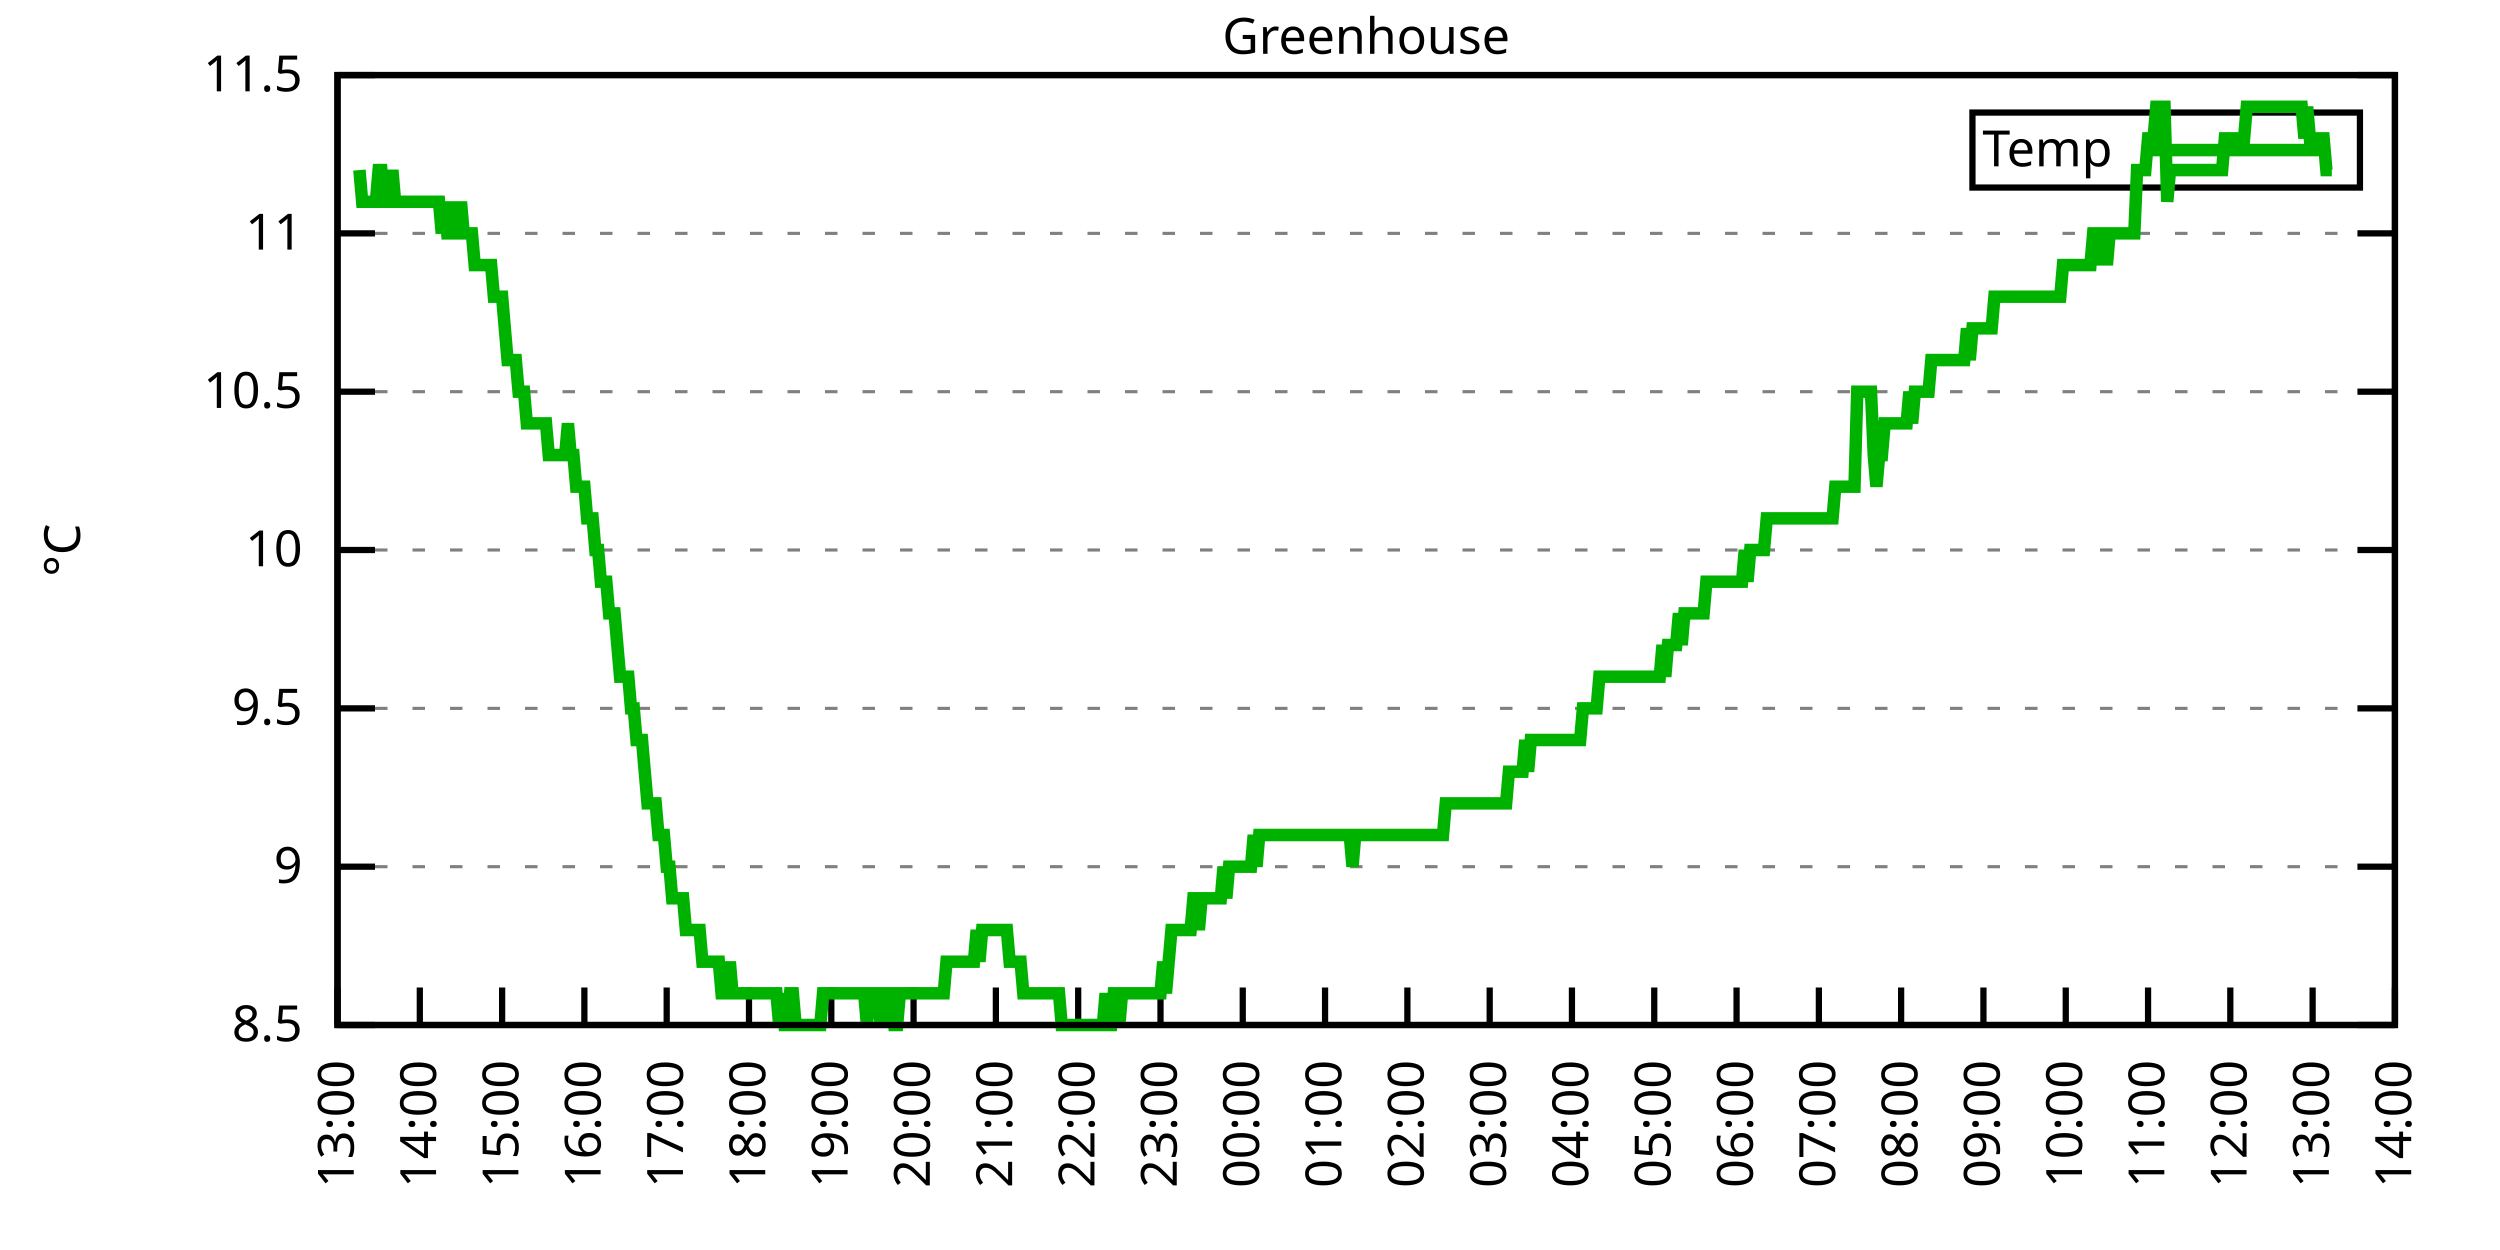
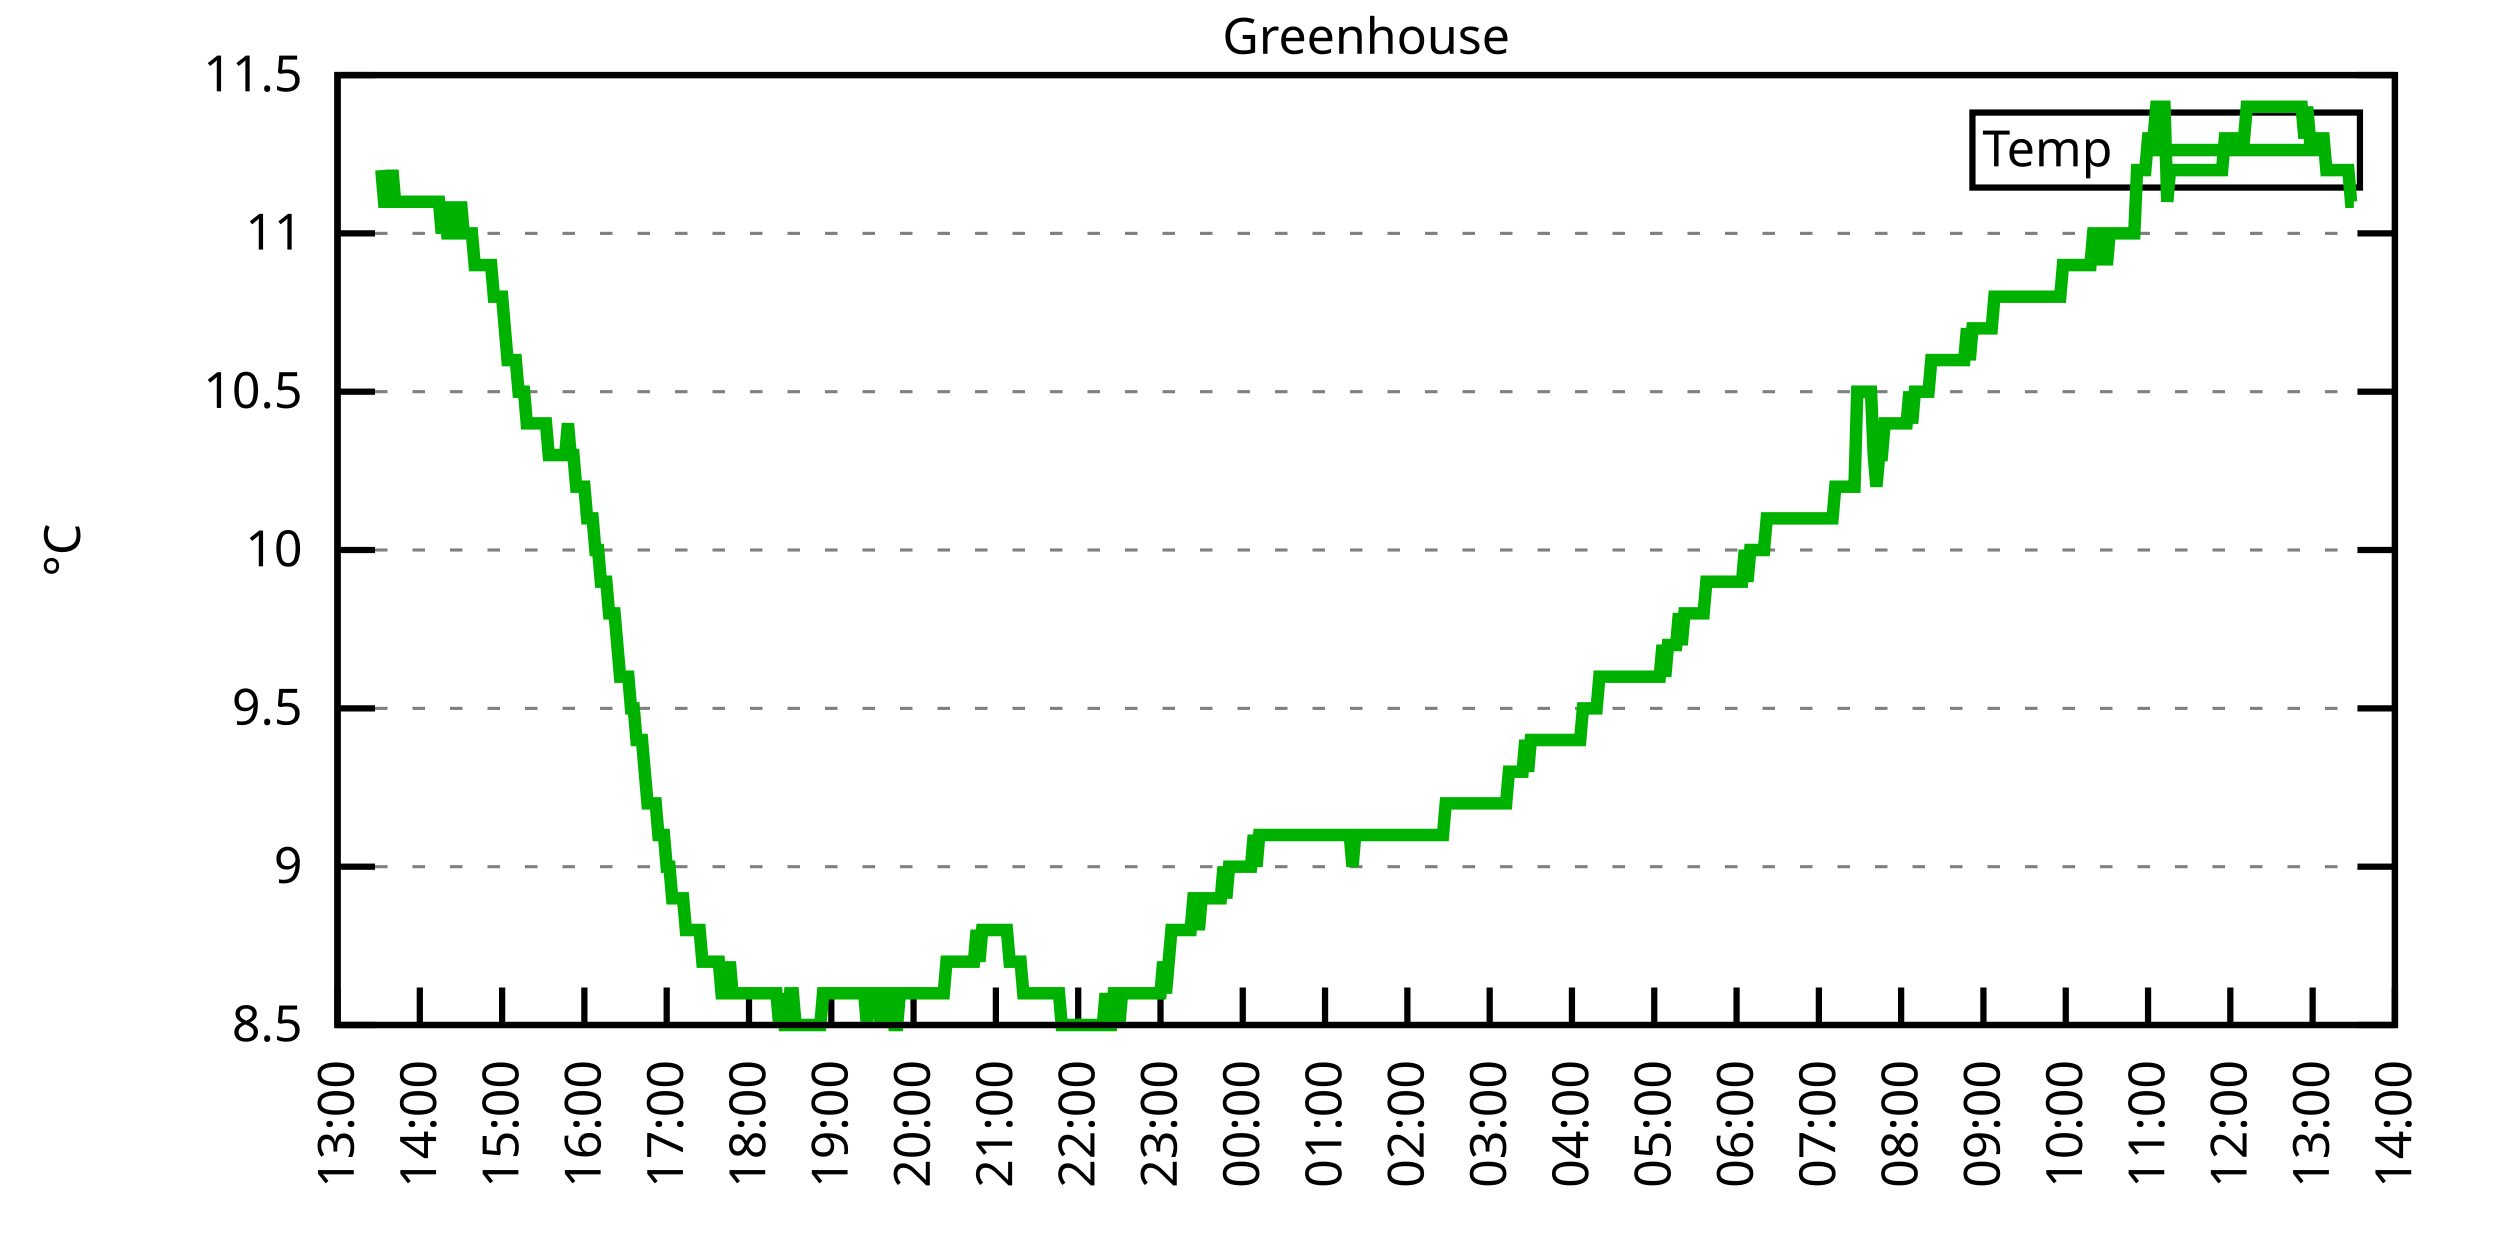
<svg xmlns="http://www.w3.org/2000/svg" xmlns:xlink="http://www.w3.org/1999/xlink" width="400" height="200" viewBox="0 0 400 200">
  <g id="gnuplot_canvas">
    <rect x="0" y="0" width="400" height="200" fill="none" />
    <defs>
      <circle id="gpDot" r="0.5" stroke-width="0.5" stroke="currentColor" />
      <path id="gpPt0" stroke-width="0.333" stroke="currentColor" d="M-1,0 h2 M0,-1 v2" />
      <path id="gpPt1" stroke-width="0.333" stroke="currentColor" d="M-1,-1 L1,1 M1,-1 L-1,1" />
      <path id="gpPt2" stroke-width="0.333" stroke="currentColor" d="M-1,0 L1,0 M0,-1 L0,1 M-1,-1 L1,1 M-1,1 L1,-1" />
      <rect id="gpPt3" stroke-width="0.333" stroke="currentColor" x="-1" y="-1" width="2" height="2" />
      <rect id="gpPt4" stroke-width="0.333" stroke="currentColor" fill="currentColor" x="-1" y="-1" width="2" height="2" />
      <circle id="gpPt5" stroke-width="0.333" stroke="currentColor" cx="0" cy="0" r="1" />
      <use xlink:href="#gpPt5" id="gpPt6" fill="currentColor" stroke="none" />
      <path id="gpPt7" stroke-width="0.333" stroke="currentColor" d="M0,-1.33 L-1.33,0.67 L1.33,0.67 z" />
      <use xlink:href="#gpPt7" id="gpPt8" fill="currentColor" stroke="none" />
      <use xlink:href="#gpPt7" id="gpPt9" stroke="currentColor" transform="rotate(180)" />
      <use xlink:href="#gpPt9" id="gpPt10" fill="currentColor" stroke="none" />
      <use xlink:href="#gpPt3" id="gpPt11" stroke="currentColor" transform="rotate(45)" />
      <use xlink:href="#gpPt11" id="gpPt12" fill="currentColor" stroke="none" />
      <path id="gpPt13" stroke-width="0.333" stroke="currentColor" d="M0,1.330 L1.265,0.411 L0.782,-1.067 L-0.782,-1.076 L-1.265,0.411 z" />
      <use xlink:href="#gpPt13" id="gpPt14" fill="currentColor" stroke="none" />
      <filter id="textbox" filterUnits="objectBoundingBox" x="0" y="0" height="1" width="1">
        <feFlood flood-color="white" flood-opacity="1" result="bgnd" />
        <feComposite in="SourceGraphic" in2="bgnd" operator="atop" />
      </filter>
      <filter id="greybox" filterUnits="objectBoundingBox" x="0" y="0" height="1" width="1">
        <feFlood flood-color="lightgrey" flood-opacity="1" result="grey" />
        <feComposite in="SourceGraphic" in2="grey" operator="atop" />
      </filter>
    </defs>
    <g fill="none" color="white" stroke="currentColor" stroke-width="1.00" stroke-linecap="butt" stroke-linejoin="miter">
</g>
    <g fill="none" color="black" stroke="currentColor" stroke-width="1.00" stroke-linecap="butt" stroke-linejoin="miter">
      <g stroke="none" shape-rendering="crispEdges">
        <polygon fill="rgb(255, 255, 255)" points="54.00,164.00 383.18,164.00 383.18,12.02 54.00,12.02 " />
      </g>
    </g>
    <g fill="none" color="black" stroke="currentColor" stroke-width="1.00" stroke-linecap="butt" stroke-linejoin="miter">
</g>
    <g fill="none" color="black" stroke="black" stroke-width="0.50" stroke-linecap="butt" stroke-linejoin="miter">
</g>
    <g fill="none" color="gray" stroke="currentColor" stroke-width="0.50" stroke-linecap="butt" stroke-linejoin="miter">
      <path stroke="gray" stroke-dasharray="2,4" class="gridline" d="M54.00,164.00 L383.19,164.00  " />
    </g>
    <g fill="none" color="gray" stroke="gray" stroke-width="1.00" stroke-linecap="butt" stroke-linejoin="miter">
</g>
    <g fill="none" color="black" stroke="currentColor" stroke-width="1.00" stroke-linecap="butt" stroke-linejoin="miter">
      <path stroke="black" d="M54.00,164.00 L60.00,164.00 M383.19,164.00 L377.19,164.00  " />
      <g transform="translate(48.40,166.60)" stroke="none" fill="black" font-family="Sans" font-size="8.00" text-anchor="end">
        <text>
          <tspan font-family="Sans"> 8.5</tspan>
        </text>
      </g>
    </g>
    <g fill="none" color="black" stroke="currentColor" stroke-width="1.00" stroke-linecap="butt" stroke-linejoin="miter">
</g>
    <g fill="none" color="black" stroke="black" stroke-width="0.50" stroke-linecap="butt" stroke-linejoin="miter">
</g>
    <g fill="none" color="gray" stroke="currentColor" stroke-width="0.50" stroke-linecap="butt" stroke-linejoin="miter">
      <path stroke="gray" stroke-dasharray="2,4" class="gridline" d="M54.00,138.67 L383.19,138.67  " />
    </g>
    <g fill="none" color="gray" stroke="gray" stroke-width="1.00" stroke-linecap="butt" stroke-linejoin="miter">
</g>
    <g fill="none" color="black" stroke="currentColor" stroke-width="1.00" stroke-linecap="butt" stroke-linejoin="miter">
      <path stroke="black" d="M54.00,138.67 L60.00,138.67 M383.19,138.67 L377.19,138.67  " />
      <g transform="translate(48.40,141.27)" stroke="none" fill="black" font-family="Sans" font-size="8.00" text-anchor="end">
        <text>
          <tspan font-family="Sans"> 9</tspan>
        </text>
      </g>
    </g>
    <g fill="none" color="black" stroke="currentColor" stroke-width="1.00" stroke-linecap="butt" stroke-linejoin="miter">
</g>
    <g fill="none" color="black" stroke="black" stroke-width="0.50" stroke-linecap="butt" stroke-linejoin="miter">
</g>
    <g fill="none" color="gray" stroke="currentColor" stroke-width="0.50" stroke-linecap="butt" stroke-linejoin="miter">
      <path stroke="gray" stroke-dasharray="2,4" class="gridline" d="M54.00,113.34 L383.19,113.34  " />
    </g>
    <g fill="none" color="gray" stroke="gray" stroke-width="1.00" stroke-linecap="butt" stroke-linejoin="miter">
</g>
    <g fill="none" color="black" stroke="currentColor" stroke-width="1.00" stroke-linecap="butt" stroke-linejoin="miter">
      <path stroke="black" d="M54.00,113.34 L60.00,113.34 M383.19,113.34 L377.19,113.34  " />
      <g transform="translate(48.40,115.94)" stroke="none" fill="black" font-family="Sans" font-size="8.00" text-anchor="end">
        <text>
          <tspan font-family="Sans"> 9.5</tspan>
        </text>
      </g>
    </g>
    <g fill="none" color="black" stroke="currentColor" stroke-width="1.00" stroke-linecap="butt" stroke-linejoin="miter">
</g>
    <g fill="none" color="black" stroke="black" stroke-width="0.50" stroke-linecap="butt" stroke-linejoin="miter">
</g>
    <g fill="none" color="gray" stroke="currentColor" stroke-width="0.50" stroke-linecap="butt" stroke-linejoin="miter">
      <path stroke="gray" stroke-dasharray="2,4" class="gridline" d="M54.00,88.00 L383.19,88.00  " />
    </g>
    <g fill="none" color="gray" stroke="gray" stroke-width="1.00" stroke-linecap="butt" stroke-linejoin="miter">
</g>
    <g fill="none" color="black" stroke="currentColor" stroke-width="1.00" stroke-linecap="butt" stroke-linejoin="miter">
      <path stroke="black" d="M54.00,88.00 L60.00,88.00 M383.19,88.00 L377.19,88.00  " />
      <g transform="translate(48.40,90.60)" stroke="none" fill="black" font-family="Sans" font-size="8.00" text-anchor="end">
        <text>
          <tspan font-family="Sans"> 10</tspan>
        </text>
      </g>
    </g>
    <g fill="none" color="black" stroke="currentColor" stroke-width="1.00" stroke-linecap="butt" stroke-linejoin="miter">
</g>
    <g fill="none" color="black" stroke="black" stroke-width="0.50" stroke-linecap="butt" stroke-linejoin="miter">
</g>
    <g fill="none" color="gray" stroke="currentColor" stroke-width="0.50" stroke-linecap="butt" stroke-linejoin="miter">
      <path stroke="gray" stroke-dasharray="2,4" class="gridline" d="M54.00,62.67 L383.19,62.67  " />
    </g>
    <g fill="none" color="gray" stroke="gray" stroke-width="1.00" stroke-linecap="butt" stroke-linejoin="miter">
</g>
    <g fill="none" color="black" stroke="currentColor" stroke-width="1.00" stroke-linecap="butt" stroke-linejoin="miter">
      <path stroke="black" d="M54.00,62.67 L60.00,62.67 M383.19,62.67 L377.19,62.67  " />
      <g transform="translate(48.40,65.27)" stroke="none" fill="black" font-family="Sans" font-size="8.00" text-anchor="end">
        <text>
          <tspan font-family="Sans"> 10.5</tspan>
        </text>
      </g>
    </g>
    <g fill="none" color="black" stroke="currentColor" stroke-width="1.00" stroke-linecap="butt" stroke-linejoin="miter">
</g>
    <g fill="none" color="black" stroke="black" stroke-width="0.50" stroke-linecap="butt" stroke-linejoin="miter">
</g>
    <g fill="none" color="gray" stroke="currentColor" stroke-width="0.50" stroke-linecap="butt" stroke-linejoin="miter">
      <path stroke="gray" stroke-dasharray="2,4" class="gridline" d="M54.00,37.34 L383.19,37.34  " />
    </g>
    <g fill="none" color="gray" stroke="gray" stroke-width="1.00" stroke-linecap="butt" stroke-linejoin="miter">
</g>
    <g fill="none" color="black" stroke="currentColor" stroke-width="1.00" stroke-linecap="butt" stroke-linejoin="miter">
      <path stroke="black" d="M54.00,37.34 L60.00,37.34 M383.19,37.34 L377.19,37.34  " />
      <g transform="translate(48.40,39.94)" stroke="none" fill="black" font-family="Sans" font-size="8.00" text-anchor="end">
        <text>
          <tspan font-family="Sans"> 11</tspan>
        </text>
      </g>
    </g>
    <g fill="none" color="black" stroke="currentColor" stroke-width="1.00" stroke-linecap="butt" stroke-linejoin="miter">
</g>
    <g fill="none" color="black" stroke="black" stroke-width="0.50" stroke-linecap="butt" stroke-linejoin="miter">
</g>
    <g fill="none" color="gray" stroke="currentColor" stroke-width="0.50" stroke-linecap="butt" stroke-linejoin="miter">
      <path stroke="gray" stroke-dasharray="2,4" class="gridline" d="M54.00,12.01 L383.19,12.01  " />
    </g>
    <g fill="none" color="gray" stroke="gray" stroke-width="1.00" stroke-linecap="butt" stroke-linejoin="miter">
</g>
    <g fill="none" color="black" stroke="currentColor" stroke-width="1.00" stroke-linecap="butt" stroke-linejoin="miter">
      <path stroke="black" d="M54.00,12.01 L60.00,12.01 M383.19,12.01 L377.19,12.01  " />
      <g transform="translate(48.40,14.61)" stroke="none" fill="black" font-family="Sans" font-size="8.00" text-anchor="end">
        <text>
          <tspan font-family="Sans"> 11.5</tspan>
        </text>
      </g>
    </g>
    <g fill="none" color="black" stroke="currentColor" stroke-width="1.00" stroke-linecap="butt" stroke-linejoin="miter">
      <path stroke="black" d="M54.00,164.00 L54.00,158.00  " />
      <g transform="translate(56.60,169.60) rotate(270.00)" stroke="none" fill="black" font-family="Sans" font-size="8.00" text-anchor="end">
        <text>
          <tspan font-family="Sans">13:00</tspan>
        </text>
      </g>
    </g>
    <g fill="none" color="black" stroke="currentColor" stroke-width="1.00" stroke-linecap="butt" stroke-linejoin="miter">
      <path stroke="black" d="M67.17,164.00 L67.17,158.00  " />
      <g transform="translate(69.77,169.60) rotate(270.00)" stroke="none" fill="black" font-family="Sans" font-size="8.00" text-anchor="end">
        <text>
          <tspan font-family="Sans">14:00</tspan>
        </text>
      </g>
    </g>
    <g fill="none" color="black" stroke="currentColor" stroke-width="1.00" stroke-linecap="butt" stroke-linejoin="miter">
      <path stroke="black" d="M80.34,164.00 L80.34,158.00  " />
      <g transform="translate(82.94,169.60) rotate(270.00)" stroke="none" fill="black" font-family="Sans" font-size="8.00" text-anchor="end">
        <text>
          <tspan font-family="Sans">15:00</tspan>
        </text>
      </g>
    </g>
    <g fill="none" color="black" stroke="currentColor" stroke-width="1.00" stroke-linecap="butt" stroke-linejoin="miter">
      <path stroke="black" d="M93.50,164.00 L93.50,158.00  " />
      <g transform="translate(96.10,169.60) rotate(270.00)" stroke="none" fill="black" font-family="Sans" font-size="8.00" text-anchor="end">
        <text>
          <tspan font-family="Sans">16:00</tspan>
        </text>
      </g>
    </g>
    <g fill="none" color="black" stroke="currentColor" stroke-width="1.00" stroke-linecap="butt" stroke-linejoin="miter">
      <path stroke="black" d="M106.67,164.00 L106.67,158.00  " />
      <g transform="translate(109.27,169.60) rotate(270.00)" stroke="none" fill="black" font-family="Sans" font-size="8.00" text-anchor="end">
        <text>
          <tspan font-family="Sans">17:00</tspan>
        </text>
      </g>
    </g>
    <g fill="none" color="black" stroke="currentColor" stroke-width="1.00" stroke-linecap="butt" stroke-linejoin="miter">
      <path stroke="black" d="M119.84,164.00 L119.84,158.00  " />
      <g transform="translate(122.44,169.60) rotate(270.00)" stroke="none" fill="black" font-family="Sans" font-size="8.00" text-anchor="end">
        <text>
          <tspan font-family="Sans">18:00</tspan>
        </text>
      </g>
    </g>
    <g fill="none" color="black" stroke="currentColor" stroke-width="1.00" stroke-linecap="butt" stroke-linejoin="miter">
      <path stroke="black" d="M133.01,164.00 L133.01,158.00  " />
      <g transform="translate(135.61,169.60) rotate(270.00)" stroke="none" fill="black" font-family="Sans" font-size="8.00" text-anchor="end">
        <text>
          <tspan font-family="Sans">19:00</tspan>
        </text>
      </g>
    </g>
    <g fill="none" color="black" stroke="currentColor" stroke-width="1.00" stroke-linecap="butt" stroke-linejoin="miter">
      <path stroke="black" d="M146.17,164.00 L146.17,158.00  " />
      <g transform="translate(148.77,169.60) rotate(270.00)" stroke="none" fill="black" font-family="Sans" font-size="8.00" text-anchor="end">
        <text>
          <tspan font-family="Sans">20:00</tspan>
        </text>
      </g>
    </g>
    <g fill="none" color="black" stroke="currentColor" stroke-width="1.00" stroke-linecap="butt" stroke-linejoin="miter">
      <path stroke="black" d="M159.34,164.00 L159.34,158.00  " />
      <g transform="translate(161.94,169.60) rotate(270.00)" stroke="none" fill="black" font-family="Sans" font-size="8.00" text-anchor="end">
        <text>
          <tspan font-family="Sans">21:00</tspan>
        </text>
      </g>
    </g>
    <g fill="none" color="black" stroke="currentColor" stroke-width="1.00" stroke-linecap="butt" stroke-linejoin="miter">
      <path stroke="black" d="M172.51,164.00 L172.51,158.00  " />
      <g transform="translate(175.11,169.60) rotate(270.00)" stroke="none" fill="black" font-family="Sans" font-size="8.00" text-anchor="end">
        <text>
          <tspan font-family="Sans">22:00</tspan>
        </text>
      </g>
    </g>
    <g fill="none" color="black" stroke="currentColor" stroke-width="1.00" stroke-linecap="butt" stroke-linejoin="miter">
      <path stroke="black" d="M185.68,164.00 L185.68,158.00  " />
      <g transform="translate(188.28,169.60) rotate(270.00)" stroke="none" fill="black" font-family="Sans" font-size="8.00" text-anchor="end">
        <text>
          <tspan font-family="Sans">23:00</tspan>
        </text>
      </g>
    </g>
    <g fill="none" color="black" stroke="currentColor" stroke-width="1.00" stroke-linecap="butt" stroke-linejoin="miter">
      <path stroke="black" d="M198.84,164.00 L198.84,158.00  " />
      <g transform="translate(201.44,169.60) rotate(270.00)" stroke="none" fill="black" font-family="Sans" font-size="8.00" text-anchor="end">
        <text>
          <tspan font-family="Sans">00:00</tspan>
        </text>
      </g>
    </g>
    <g fill="none" color="black" stroke="currentColor" stroke-width="1.00" stroke-linecap="butt" stroke-linejoin="miter">
      <path stroke="black" d="M212.01,164.00 L212.01,158.00  " />
      <g transform="translate(214.61,169.60) rotate(270.00)" stroke="none" fill="black" font-family="Sans" font-size="8.00" text-anchor="end">
        <text>
          <tspan font-family="Sans">01:00</tspan>
        </text>
      </g>
    </g>
    <g fill="none" color="black" stroke="currentColor" stroke-width="1.00" stroke-linecap="butt" stroke-linejoin="miter">
      <path stroke="black" d="M225.18,164.00 L225.18,158.00  " />
      <g transform="translate(227.78,169.60) rotate(270.00)" stroke="none" fill="black" font-family="Sans" font-size="8.00" text-anchor="end">
        <text>
          <tspan font-family="Sans">02:00</tspan>
        </text>
      </g>
    </g>
    <g fill="none" color="black" stroke="currentColor" stroke-width="1.00" stroke-linecap="butt" stroke-linejoin="miter">
      <path stroke="black" d="M238.35,164.00 L238.35,158.00  " />
      <g transform="translate(240.95,169.60) rotate(270.00)" stroke="none" fill="black" font-family="Sans" font-size="8.00" text-anchor="end">
        <text>
          <tspan font-family="Sans">03:00</tspan>
        </text>
      </g>
    </g>
    <g fill="none" color="black" stroke="currentColor" stroke-width="1.00" stroke-linecap="butt" stroke-linejoin="miter">
      <path stroke="black" d="M251.51,164.00 L251.51,158.00  " />
      <g transform="translate(254.11,169.60) rotate(270.00)" stroke="none" fill="black" font-family="Sans" font-size="8.00" text-anchor="end">
        <text>
          <tspan font-family="Sans">04:00</tspan>
        </text>
      </g>
    </g>
    <g fill="none" color="black" stroke="currentColor" stroke-width="1.00" stroke-linecap="butt" stroke-linejoin="miter">
      <path stroke="black" d="M264.68,164.00 L264.68,158.00  " />
      <g transform="translate(267.28,169.60) rotate(270.00)" stroke="none" fill="black" font-family="Sans" font-size="8.00" text-anchor="end">
        <text>
          <tspan font-family="Sans">05:00</tspan>
        </text>
      </g>
    </g>
    <g fill="none" color="black" stroke="currentColor" stroke-width="1.00" stroke-linecap="butt" stroke-linejoin="miter">
      <path stroke="black" d="M277.85,164.00 L277.85,158.00  " />
      <g transform="translate(280.45,169.60) rotate(270.00)" stroke="none" fill="black" font-family="Sans" font-size="8.00" text-anchor="end">
        <text>
          <tspan font-family="Sans">06:00</tspan>
        </text>
      </g>
    </g>
    <g fill="none" color="black" stroke="currentColor" stroke-width="1.00" stroke-linecap="butt" stroke-linejoin="miter">
      <path stroke="black" d="M291.02,164.00 L291.02,158.00  " />
      <g transform="translate(293.62,169.60) rotate(270.00)" stroke="none" fill="black" font-family="Sans" font-size="8.00" text-anchor="end">
        <text>
          <tspan font-family="Sans">07:00</tspan>
        </text>
      </g>
    </g>
    <g fill="none" color="black" stroke="currentColor" stroke-width="1.00" stroke-linecap="butt" stroke-linejoin="miter">
      <path stroke="black" d="M304.18,164.00 L304.18,158.00  " />
      <g transform="translate(306.78,169.60) rotate(270.00)" stroke="none" fill="black" font-family="Sans" font-size="8.00" text-anchor="end">
        <text>
          <tspan font-family="Sans">08:00</tspan>
        </text>
      </g>
    </g>
    <g fill="none" color="black" stroke="currentColor" stroke-width="1.00" stroke-linecap="butt" stroke-linejoin="miter">
      <path stroke="black" d="M317.35,164.00 L317.35,158.00  " />
      <g transform="translate(319.95,169.60) rotate(270.00)" stroke="none" fill="black" font-family="Sans" font-size="8.00" text-anchor="end">
        <text>
          <tspan font-family="Sans">09:00</tspan>
        </text>
      </g>
    </g>
    <g fill="none" color="black" stroke="currentColor" stroke-width="1.00" stroke-linecap="butt" stroke-linejoin="miter">
      <path stroke="black" d="M330.52,164.00 L330.52,158.00  " />
      <g transform="translate(333.12,169.60) rotate(270.00)" stroke="none" fill="black" font-family="Sans" font-size="8.00" text-anchor="end">
        <text>
          <tspan font-family="Sans">10:00</tspan>
        </text>
      </g>
    </g>
    <g fill="none" color="black" stroke="currentColor" stroke-width="1.00" stroke-linecap="butt" stroke-linejoin="miter">
      <path stroke="black" d="M343.69,164.00 L343.69,158.00  " />
      <g transform="translate(346.29,169.60) rotate(270.00)" stroke="none" fill="black" font-family="Sans" font-size="8.00" text-anchor="end">
        <text>
          <tspan font-family="Sans">11:00</tspan>
        </text>
      </g>
    </g>
    <g fill="none" color="black" stroke="currentColor" stroke-width="1.00" stroke-linecap="butt" stroke-linejoin="miter">
      <path stroke="black" d="M356.85,164.00 L356.85,158.00  " />
      <g transform="translate(359.45,169.60) rotate(270.00)" stroke="none" fill="black" font-family="Sans" font-size="8.00" text-anchor="end">
        <text>
          <tspan font-family="Sans">12:00</tspan>
        </text>
      </g>
    </g>
    <g fill="none" color="black" stroke="currentColor" stroke-width="1.00" stroke-linecap="butt" stroke-linejoin="miter">
      <path stroke="black" d="M370.02,164.00 L370.02,158.00  " />
      <g transform="translate(372.62,169.60) rotate(270.00)" stroke="none" fill="black" font-family="Sans" font-size="8.00" text-anchor="end">
        <text>
          <tspan font-family="Sans">13:00</tspan>
        </text>
      </g>
    </g>
    <g fill="none" color="black" stroke="currentColor" stroke-width="1.00" stroke-linecap="butt" stroke-linejoin="miter">
      <path stroke="black" d="M383.19,164.00 L383.19,158.00  " />
      <g transform="translate(385.79,169.60) rotate(270.00)" stroke="none" fill="black" font-family="Sans" font-size="8.00" text-anchor="end">
        <text>
          <tspan font-family="Sans">14:00</tspan>
        </text>
      </g>
    </g>
    <g fill="none" color="black" stroke="currentColor" stroke-width="1.00" stroke-linecap="butt" stroke-linejoin="miter">
</g>
    <g fill="none" color="black" stroke="currentColor" stroke-width="1.00" stroke-linecap="butt" stroke-linejoin="miter">
      <path stroke="black" d="M54.00,12.01 L54.00,164.00 L383.19,164.00 L383.19,12.01 L54.00,12.01 Z  " />
    </g>
    <g fill="none" color="black" stroke="currentColor" stroke-width="1.00" stroke-linecap="butt" stroke-linejoin="miter">
</g>
    <g fill="none" color="black" stroke="currentColor" stroke-width="1.00" stroke-linecap="butt" stroke-linejoin="miter">
      <path stroke="black" d="M315.59,30.01 L315.59,18.01 L377.59,18.01 L377.59,30.01 L315.59,30.01 Z  " />
    </g>
    <g id="Greenhouse_plot_1">
      <g fill="none" color="white" stroke="black" stroke-width="2.00" stroke-linecap="butt" stroke-linejoin="miter">
</g>
      <g fill="none" color="black" stroke="currentColor" stroke-width="2.00" stroke-linecap="butt" stroke-linejoin="miter">
        <g transform="translate(337.99,26.61)" stroke="none" fill="black" font-family="Sans" font-size="8.00" text-anchor="end">
          <text>
            <tspan font-family="Sans">Temp</tspan>
          </text>
        </g>
      </g>
      <g fill="none" color="black" stroke="currentColor" stroke-width="2.00" stroke-linecap="butt" stroke-linejoin="miter">
-         <path stroke="rgb(  0, 178,   0)" d="M343.59,24.01 L371.99,24.01 M57.51,27.21 L57.95,32.28 L58.39,32.28 L58.83,32.28 L59.27,32.28 L59.71,32.28   L60.14,32.28 L60.58,27.21 L61.02,27.21 L61.46,32.28 L61.90,32.28 L62.34,32.28 L62.78,27.21 L63.22,32.28   L63.66,32.28 L64.10,32.28 L64.53,32.28 L64.97,32.28 L65.41,32.28 L65.85,32.28 L66.29,32.28 L66.73,32.28   L67.17,32.28 L67.61,32.28 L68.05,32.28 L68.48,32.28 L68.92,32.28 L69.36,32.28 L69.80,32.28 L70.24,32.28   L70.68,37.34 L71.12,32.28 L71.56,37.34 L72.00,37.34 L72.43,37.34 L72.87,32.28 L73.31,37.34 L73.75,32.28   L74.19,37.34 L74.63,37.34 L75.07,37.34 L75.51,37.34 L75.95,42.41 L76.38,42.41 L76.82,42.41 L77.26,42.41   L77.70,42.41 L78.14,42.41 L78.58,42.41 L79.02,47.47 L79.46,47.47 L79.90,47.47 L80.34,47.47 L80.77,52.54   L81.21,57.61 L81.65,57.61 L82.09,57.61 L82.53,57.61 L82.97,62.67 L83.41,62.67 L83.85,62.67 L84.29,67.74   L84.72,67.74 L85.16,67.74 L85.60,67.74 L86.04,67.74 L86.48,67.74 L86.92,67.74 L87.36,67.74 L87.80,72.81   L88.24,72.81 L88.67,72.81 L89.11,72.81 L89.55,72.81 L89.99,72.81 L90.43,72.81 L90.87,67.74 L91.31,72.81   L91.75,72.81 L92.19,77.87 L92.62,77.87 L93.06,77.87 L93.50,77.87 L93.94,82.94 L94.38,82.94 L94.82,82.94   L95.26,88.00 L95.70,88.00 L96.14,93.07 L96.58,93.07 L97.01,93.07 L97.45,98.14 L97.89,98.14 L98.33,98.14   L98.77,103.20 L99.21,108.27 L99.65,108.27 L100.09,108.27 L100.53,108.27 L100.96,113.34 L101.40,113.34 L101.84,118.40   L102.28,118.40 L102.72,118.40 L103.16,123.47 L103.60,128.54 L104.04,128.54 L104.48,128.54 L104.91,128.54 L105.35,133.60   L105.79,133.60 L106.23,133.60 L106.67,138.67 L107.11,138.67 L107.55,143.73 L107.99,143.73 L108.43,143.73 L108.87,143.73   L109.30,143.73 L109.74,148.80 L110.18,148.80 L110.62,148.80 L111.06,148.80 L111.50,148.80 L111.94,148.80 L112.38,153.87   L112.82,153.87 L113.25,153.87 L113.69,153.87 L114.13,153.87 L114.57,153.87 L115.01,153.87 L115.45,158.93 L115.89,158.93   L116.33,158.93 L116.77,153.87 L117.20,158.93 L117.64,158.93 L118.08,158.93 L118.52,158.93 L118.96,158.93 L119.40,158.93   L119.84,158.93 L120.28,158.93 L120.72,158.93 L121.15,158.93 L121.59,158.93 L122.03,158.93 L122.47,158.93 L122.91,158.93   L123.35,158.93 L123.79,158.93 L124.23,158.93 L124.67,164.00 L125.11,158.93 L125.54,164.00 L125.98,164.00 L126.42,158.93   L126.86,158.93 L127.30,164.00 L127.74,164.00 L128.18,164.00 L128.62,164.00 L129.06,164.00 L129.49,164.00 L129.93,164.00   L130.37,164.00 L130.81,164.00 L131.25,164.00 L131.69,158.93 L132.13,158.93 L132.57,158.93 L133.01,158.93 L133.44,158.93   L133.88,158.93 L134.32,158.93 L134.76,158.93 L135.20,158.93 L135.64,158.93 L136.08,158.93 L136.52,158.93 L136.96,158.93   L137.39,158.93 L137.83,158.93 L138.27,158.93 L138.71,164.00 L139.15,158.93 L139.59,158.93 L140.03,158.93 L140.47,158.93   L140.91,164.00 L141.35,158.93 L141.78,164.00 L142.22,158.93 L142.66,158.93 L143.10,164.00 L143.54,164.00 L143.98,158.93   L144.42,158.93 L144.86,158.93 L145.30,158.93 L145.73,158.93 L146.17,158.93 L146.61,158.93 L147.05,158.93 L147.49,158.93   L147.93,158.93 L148.37,158.93 L148.81,158.93 L149.25,158.93 L149.68,158.93 L150.12,158.93 L150.56,158.93 L151.00,158.93   L151.44,153.87 L151.88,153.87 L152.32,153.87 L152.76,153.87 L153.20,153.87 L153.63,153.87 L154.07,153.87 L154.51,153.87   L154.95,153.87 L155.39,153.87 L155.83,153.87 L156.27,148.80 L156.71,153.87 L157.15,148.80 L157.59,148.80 L158.02,148.80   L158.46,148.80 L158.90,148.80 L159.34,148.80 L159.78,148.80 L160.22,148.80 L160.66,148.80 L161.10,148.80 L161.54,153.87   L161.97,153.87 L162.41,153.87 L162.85,153.87 L163.29,153.87 L163.73,158.93 L164.17,158.93 L164.61,158.93 L165.05,158.93   L165.49,158.93 L165.92,158.93 L166.36,158.93 L166.80,158.93 L167.24,158.93 L167.68,158.93 L168.12,158.93 L168.56,158.93   L169.00,158.93 L169.44,158.93 L169.87,164.00 L170.31,164.00 L170.75,164.00 L171.19,164.00 L171.63,164.00 L172.07,164.00   L172.51,164.00 L172.95,164.00 L173.39,164.00 L173.83,164.00 L174.26,164.00 L174.70,164.00 L175.14,164.00 L175.58,164.00   L176.02,164.00 L176.46,164.00 L176.90,158.93 L177.34,164.00 L177.78,164.00 L178.21,158.93 L178.65,158.93 L179.09,164.00   L179.53,158.93 L179.97,158.93 L180.41,158.93 L180.85,158.93 L181.29,158.93 L181.73,158.93 L182.16,158.93 L182.60,158.93   L183.04,158.93 L183.48,158.93 L183.92,158.93 L184.36,158.93 L184.80,158.93 L185.24,158.93 L185.68,158.93 L186.11,153.87   L186.55,158.93 L186.99,153.87 L187.43,148.80 L187.87,148.80 L188.31,148.80 L188.75,148.80 L189.19,148.80 L189.63,148.80   L190.07,148.80 L190.50,148.80 L190.94,143.73 L191.38,143.73 L191.82,148.80 L192.26,143.73 L192.70,143.73 L193.14,143.73   L193.58,143.73 L194.02,143.73 L194.45,143.73 L194.89,143.73 L195.33,143.73 L195.77,138.67 L196.21,143.73 L196.65,138.67   L197.09,138.67 L197.53,138.67 L197.97,138.67 L198.40,138.67 L198.84,138.67 L199.28,138.67 L199.72,138.67 L200.16,138.67   L200.60,133.60 L201.04,138.67 L201.48,133.60 L201.92,133.60 L202.35,133.60 L202.79,133.60 L203.23,133.60 L203.67,133.60   L204.11,133.60 L204.55,133.60 L204.99,133.60 L205.43,133.60 L205.87,133.60 L206.31,133.60 L206.74,133.60 L207.18,133.60   L207.62,133.60 L208.06,133.60 L208.50,133.60 L208.94,133.60 L209.38,133.60 L209.82,133.60 L210.26,133.60 L210.69,133.60   L211.13,133.60 L211.57,133.60 L212.01,133.60 L212.45,133.60 L212.89,133.60 L213.33,133.60 L213.77,133.60 L214.21,133.60   L214.64,133.60 L215.08,133.60 L215.52,133.60 L215.96,133.60 L216.40,138.67 L216.84,133.60 L217.28,133.60 L217.72,133.60   L218.16,133.60 L218.60,133.60 L219.03,133.60 L219.47,133.60 L219.91,133.60 L220.35,133.60 L220.79,133.60 L221.23,133.60   L221.67,133.60 L222.11,133.60 L222.55,133.60 L222.98,133.60 L223.42,133.60 L223.86,133.60 L224.30,133.60 L224.74,133.60   L225.18,133.60 L225.62,133.60 L226.06,133.60 L226.50,133.60 L226.93,133.60 L227.37,133.60 L227.81,133.60 L228.25,133.60   L228.69,133.60 L229.13,133.60 L229.57,133.60 L230.01,133.60 L230.45,133.60 L230.88,133.60 L231.32,128.54 L231.76,128.54   L232.20,128.54 L232.64,128.54 L233.08,128.54 L233.52,128.54 L233.96,128.54 L234.40,128.54 L234.84,128.54 L235.27,128.54   L235.71,128.54 L236.15,128.54 L236.59,128.54 L237.03,128.54 L237.47,128.54 L237.91,128.54 L238.35,128.54 L238.79,128.54   L239.22,128.54 L239.66,128.54 L240.10,128.54 L240.54,128.54 L240.98,128.54 L241.42,123.47 L241.86,123.47 L242.30,123.47   L242.74,123.47 L243.17,123.47 L243.61,123.47 L244.05,118.40 L244.49,123.47 L244.93,118.40 L245.37,118.40 L245.81,118.40   L246.25,118.40 L246.69,118.40 L247.12,118.40 L247.56,118.40 L248.00,118.40 L248.44,118.40 L248.88,118.40 L249.32,118.40   L249.76,118.40 L250.20,118.40 L250.64,118.40 L251.08,118.40 L251.51,118.40 L251.95,118.40 L252.39,118.40 L252.83,118.40   L253.27,113.34 L253.71,113.34 L254.15,113.34 L254.59,113.34 L255.03,113.34 L255.46,113.34 L255.90,108.27 L256.34,108.27   L256.78,108.27 L257.22,108.27 L257.66,108.27 L258.10,108.27 L258.54,108.27 L258.98,108.27 L259.41,108.27 L259.85,108.27   L260.29,108.27 L260.73,108.27 L261.17,108.27 L261.61,108.27 L262.05,108.27 L262.49,108.27 L262.93,108.27 L263.36,108.27   L263.80,108.27 L264.24,108.27 L264.68,108.27 L265.12,108.27 L265.56,108.27 L266.00,103.20 L266.44,108.27 L266.88,103.20   L267.32,103.20 L267.75,103.20 L268.19,103.20 L268.63,98.14 L269.07,103.20 L269.51,98.14 L269.95,98.14 L270.39,98.14   L270.83,98.14 L271.27,98.14 L271.70,98.14 L272.14,98.14 L272.58,98.14 L273.02,93.07 L273.46,93.07 L273.90,93.07   L274.34,93.07 L274.78,93.07 L275.22,93.07 L275.65,93.07 L276.09,93.07 L276.53,93.07 L276.97,93.07 L277.41,93.07   L277.85,93.07 L278.29,93.07 L278.73,93.07 L279.17,88.00 L279.60,93.07 L280.04,88.00 L280.48,88.00 L280.92,88.00   L281.36,88.00 L281.80,88.00 L282.24,88.00 L282.68,82.94 L283.12,82.94 L283.56,82.94 L283.99,82.94 L284.43,82.94   L284.87,82.94 L285.31,82.94 L285.75,82.94 L286.19,82.94 L286.63,82.94 L287.07,82.94 L287.51,82.94 L287.94,82.94   L288.38,82.94 L288.82,82.94 L289.26,82.94 L289.70,82.94 L290.14,82.94 L290.58,82.94 L291.02,82.94 L291.46,82.94   L291.89,82.94 L292.33,82.94 L292.77,82.94 L293.21,82.94 L293.65,77.87 L294.09,77.87 L294.53,77.87 L294.97,77.87   L295.41,77.87 L295.84,77.87 L296.28,77.87 L296.72,77.87 L297.16,62.67 L297.60,62.67 L298.04,62.67 L298.48,62.67   L298.92,62.67 L299.36,62.67 L299.80,72.81 L300.23,77.87 L300.67,72.81 L301.11,72.81 L301.55,67.74 L301.99,67.74   L302.43,67.74 L302.87,67.74 L303.31,67.74 L303.75,67.74 L304.18,67.74 L304.62,67.74 L305.06,67.74 L305.50,62.67   L305.94,67.74 L306.38,62.67 L306.82,62.67 L307.26,62.67 L307.70,62.67 L308.13,62.67 L308.57,62.67 L309.01,57.61   L309.45,57.61 L309.89,57.61 L310.33,57.61 L310.77,57.61 L311.21,57.61 L311.65,57.61 L312.08,57.61 L312.52,57.61   L312.96,57.61 L313.40,57.61 L313.84,57.61 L314.28,57.61 L314.72,52.54 L315.16,57.61 L315.60,52.54 L316.04,52.54   L316.47,52.54 L316.91,52.54 L317.35,52.54 L317.79,52.54 L318.23,52.54 L318.67,52.54 L319.11,47.47 L319.55,47.47   L319.99,47.47 L320.42,47.47 L320.86,47.47 L321.30,47.47 L321.74,47.47 L322.18,47.47 L322.62,47.47 L323.06,47.47   L323.50,47.47 L323.94,47.47 L324.37,47.47 L324.81,47.47 L325.25,47.47 L325.69,47.47 L326.13,47.47 L326.57,47.47   L327.01,47.47 L327.45,47.47 L327.89,47.47 L328.33,47.47 L328.76,47.47 L329.20,47.47 L329.64,47.47 L330.08,42.41   L330.52,42.41 L330.96,42.41 L331.40,42.41 L331.84,42.41 L332.28,42.41 L332.71,42.41 L333.15,42.41 L333.59,42.41   L334.03,42.41 L334.47,42.41 L334.91,37.34 L335.35,37.34 L335.79,37.34 L336.23,42.41 L336.66,37.34 L337.10,42.41   L337.54,37.34 L337.98,37.34 L338.42,37.34 L338.86,37.34 L339.30,37.34 L339.74,37.34 L340.18,37.34 L340.61,37.34   L341.05,37.34 L341.49,37.34 L341.93,27.21 L342.37,27.21 L342.81,27.21 L343.25,27.21 L343.69,22.14 L344.13,22.14   L344.57,22.14 L345.00,17.08 L345.44,17.08 L345.88,17.08 L346.32,17.08 L346.76,32.28 L347.20,27.21 L347.64,27.21   L348.08,27.21 L348.52,27.21 L348.95,27.21 L349.39,27.21 L349.83,27.21 L350.27,27.21 L350.71,27.21 L351.15,27.21   L351.59,27.21 L352.03,27.21 L352.47,27.21 L352.90,27.21 L353.34,27.21 L353.78,27.21 L354.22,27.21 L354.66,27.21   L355.10,27.21 L355.54,27.21 L355.98,22.14 L356.42,22.14 L356.85,22.14 L357.29,22.14 L357.73,22.14 L358.17,22.14   L358.61,22.14 L359.05,22.14 L359.49,17.08 L359.93,17.08 L360.37,17.08 L360.81,17.08 L361.24,17.08 L361.68,17.08   L362.12,17.08 L362.56,17.08 L363.00,17.08 L363.44,17.08 L363.88,17.08 L364.32,17.08 L364.76,17.08 L365.19,17.08   L365.63,17.08 L366.07,17.08 L366.51,17.08 L366.95,17.08 L367.39,17.08 L367.83,17.08 L368.27,17.08 L368.71,22.14   L369.14,17.08 L369.58,22.14 L370.02,22.14 L370.46,22.14 L370.90,22.14 L371.34,22.14 L371.78,22.14 L372.22,27.21   L372.66,27.21 L373.09,27.21  " />
+         <path stroke="rgb(  0, 178,   0)" d="M343.59,24.01 L371.99,24.01 M61.02,27.21 L61.46,32.28 L61.90,32.28 L62.34,32.28 L62.78,27.21 L63.22,32.28   L63.66,32.28 L64.10,32.28 L64.53,32.28 L64.97,32.28 L65.41,32.28 L65.85,32.28 L66.29,32.28 L66.73,32.28   L67.17,32.28 L67.61,32.28 L68.05,32.28 L68.48,32.28 L68.92,32.28 L69.36,32.28 L69.80,32.28 L70.24,32.28   L70.68,37.34 L71.12,32.28 L71.56,37.34 L72.00,37.34 L72.43,37.34 L72.87,32.28 L73.31,37.34 L73.75,32.28   L74.19,37.34 L74.63,37.34 L75.07,37.34 L75.51,37.34 L75.95,42.41 L76.38,42.41 L76.82,42.41 L77.26,42.41   L77.70,42.41 L78.14,42.41 L78.58,42.41 L79.02,47.47 L79.46,47.47 L79.90,47.47 L80.34,47.47 L80.77,52.54   L81.21,57.61 L81.65,57.61 L82.09,57.61 L82.53,57.61 L82.97,62.67 L83.41,62.67 L83.85,62.67 L84.29,67.74   L84.72,67.74 L85.16,67.74 L85.60,67.74 L86.04,67.74 L86.48,67.74 L86.92,67.74 L87.36,67.74 L87.80,72.81   L88.24,72.81 L88.67,72.81 L89.11,72.81 L89.55,72.81 L89.99,72.81 L90.43,72.81 L90.87,67.74 L91.31,72.81   L91.75,72.81 L92.19,77.87 L92.62,77.87 L93.06,77.87 L93.50,77.87 L93.94,82.94 L94.38,82.94 L94.82,82.94   L95.26,88.00 L95.70,88.00 L96.14,93.07 L96.58,93.07 L97.01,93.07 L97.45,98.14 L97.89,98.14 L98.33,98.14   L98.77,103.20 L99.21,108.27 L99.65,108.27 L100.09,108.27 L100.53,108.27 L100.96,113.34 L101.40,113.34 L101.84,118.40   L102.28,118.40 L102.72,118.40 L103.16,123.47 L103.60,128.54 L104.04,128.54 L104.48,128.54 L104.91,128.54 L105.35,133.60   L105.79,133.60 L106.23,133.60 L106.67,138.67 L107.11,138.67 L107.55,143.73 L107.99,143.73 L108.43,143.73 L108.87,143.73   L109.30,143.73 L109.74,148.80 L110.18,148.80 L110.62,148.80 L111.06,148.80 L111.50,148.80 L111.94,148.80 L112.38,153.87   L112.82,153.87 L113.25,153.87 L113.69,153.87 L114.13,153.87 L114.57,153.87 L115.01,153.87 L115.45,158.93 L115.89,158.93   L116.33,158.93 L116.77,153.87 L117.20,158.93 L117.64,158.93 L118.08,158.93 L118.52,158.93 L118.96,158.93 L119.40,158.93   L119.84,158.93 L120.28,158.93 L120.72,158.93 L121.15,158.93 L121.59,158.93 L122.03,158.93 L122.47,158.93 L122.91,158.93   L123.35,158.93 L123.79,158.93 L124.23,158.93 L124.67,164.00 L125.11,158.93 L125.54,164.00 L125.98,164.00 L126.42,158.93   L126.86,158.93 L127.30,164.00 L127.74,164.00 L128.18,164.00 L128.62,164.00 L129.06,164.00 L129.49,164.00 L129.93,164.00   L130.37,164.00 L130.81,164.00 L131.25,164.00 L131.69,158.93 L132.13,158.93 L132.57,158.93 L133.01,158.93 L133.44,158.93   L133.88,158.93 L134.32,158.93 L134.76,158.93 L135.20,158.93 L135.64,158.93 L136.08,158.93 L136.52,158.93 L136.96,158.93   L137.39,158.93 L137.83,158.93 L138.27,158.93 L138.71,164.00 L139.15,158.93 L139.59,158.93 L140.03,158.93 L140.47,158.93   L140.91,164.00 L141.35,158.93 L141.78,164.00 L142.22,158.93 L142.66,158.93 L143.10,164.00 L143.54,164.00 L143.98,158.93   L144.42,158.93 L144.86,158.93 L145.30,158.93 L145.73,158.93 L146.17,158.93 L146.61,158.93 L147.05,158.93 L147.49,158.93   L147.93,158.93 L148.37,158.93 L148.81,158.93 L149.25,158.93 L149.68,158.93 L150.12,158.93 L150.56,158.93 L151.00,158.93   L151.44,153.87 L151.88,153.87 L152.32,153.87 L152.76,153.87 L153.20,153.87 L153.63,153.87 L154.07,153.87 L154.51,153.87   L154.95,153.87 L155.39,153.87 L155.83,153.87 L156.27,148.80 L156.71,153.87 L157.15,148.80 L157.59,148.80 L158.02,148.80   L158.46,148.80 L158.90,148.80 L159.34,148.80 L159.78,148.80 L160.22,148.80 L160.66,148.80 L161.10,148.80 L161.54,153.87   L161.97,153.87 L162.41,153.87 L162.85,153.87 L163.29,153.87 L163.73,158.93 L164.17,158.93 L164.61,158.93 L165.05,158.93   L165.49,158.93 L165.92,158.93 L166.36,158.93 L166.80,158.93 L167.24,158.93 L167.68,158.93 L168.12,158.93 L168.56,158.93   L169.00,158.93 L169.44,158.93 L169.87,164.00 L170.31,164.00 L170.75,164.00 L171.19,164.00 L171.63,164.00 L172.07,164.00   L172.51,164.00 L172.95,164.00 L173.39,164.00 L173.83,164.00 L174.26,164.00 L174.70,164.00 L175.14,164.00 L175.58,164.00   L176.02,164.00 L176.46,164.00 L176.90,158.93 L177.34,164.00 L177.78,164.00 L178.21,158.93 L178.65,158.93 L179.09,164.00   L179.53,158.93 L179.97,158.93 L180.41,158.93 L180.85,158.93 L181.29,158.93 L181.73,158.93 L182.16,158.93 L182.60,158.93   L183.04,158.93 L183.48,158.93 L183.92,158.93 L184.36,158.93 L184.80,158.93 L185.24,158.93 L185.68,158.93 L186.11,153.87   L186.55,158.93 L186.99,153.87 L187.43,148.80 L187.87,148.80 L188.31,148.80 L188.75,148.80 L189.19,148.80 L189.63,148.80   L190.07,148.80 L190.50,148.80 L190.94,143.73 L191.38,143.73 L191.82,148.80 L192.26,143.73 L192.70,143.73 L193.14,143.73   L193.58,143.73 L194.02,143.73 L194.45,143.73 L194.89,143.73 L195.33,143.73 L195.77,138.67 L196.21,143.73 L196.65,138.67   L197.09,138.67 L197.53,138.67 L197.97,138.67 L198.40,138.67 L198.84,138.67 L199.28,138.67 L199.72,138.67 L200.16,138.67   L200.60,133.60 L201.04,138.67 L201.48,133.60 L201.92,133.60 L202.35,133.60 L202.79,133.60 L203.23,133.60 L203.67,133.60   L204.11,133.60 L204.55,133.60 L204.99,133.60 L205.43,133.60 L205.87,133.60 L206.31,133.60 L206.74,133.60 L207.18,133.60   L207.62,133.60 L208.06,133.60 L208.50,133.60 L208.94,133.60 L209.38,133.60 L209.82,133.60 L210.26,133.60 L210.69,133.60   L211.13,133.60 L211.57,133.60 L212.01,133.60 L212.45,133.60 L212.89,133.60 L213.33,133.60 L213.77,133.60 L214.21,133.60   L214.64,133.60 L215.08,133.60 L215.52,133.60 L215.96,133.60 L216.40,138.67 L216.84,133.60 L217.28,133.60 L217.72,133.60   L218.16,133.60 L218.60,133.60 L219.03,133.60 L219.47,133.60 L219.91,133.60 L220.35,133.60 L220.79,133.60 L221.23,133.60   L221.67,133.60 L222.11,133.60 L222.55,133.60 L222.98,133.60 L223.42,133.60 L223.86,133.60 L224.30,133.60 L224.74,133.60   L225.18,133.60 L225.62,133.60 L226.06,133.60 L226.50,133.60 L226.93,133.60 L227.37,133.60 L227.81,133.60 L228.25,133.60   L228.69,133.60 L229.13,133.60 L229.57,133.60 L230.01,133.60 L230.45,133.60 L230.88,133.60 L231.32,128.54 L231.76,128.54   L232.20,128.54 L232.64,128.54 L233.08,128.54 L233.52,128.54 L233.96,128.54 L234.40,128.54 L234.84,128.54 L235.27,128.54   L235.71,128.54 L236.15,128.54 L236.59,128.54 L237.03,128.54 L237.47,128.54 L237.91,128.54 L238.35,128.54 L238.79,128.54   L239.22,128.54 L239.66,128.54 L240.10,128.54 L240.54,128.54 L240.98,128.54 L241.42,123.47 L241.86,123.47 L242.30,123.47   L242.74,123.47 L243.17,123.47 L243.61,123.47 L244.05,118.40 L244.49,123.47 L244.93,118.40 L245.37,118.40 L245.81,118.40   L246.25,118.40 L246.69,118.40 L247.12,118.40 L247.56,118.40 L248.00,118.40 L248.44,118.40 L248.88,118.40 L249.32,118.40   L249.76,118.40 L250.20,118.40 L250.64,118.40 L251.08,118.40 L251.51,118.40 L251.95,118.40 L252.39,118.40 L252.83,118.40   L253.27,113.34 L253.71,113.34 L254.15,113.34 L254.59,113.34 L255.03,113.34 L255.46,113.34 L255.90,108.27 L256.34,108.27   L256.78,108.27 L257.22,108.27 L257.66,108.27 L258.10,108.27 L258.54,108.27 L258.98,108.27 L259.41,108.27 L259.85,108.27   L260.29,108.27 L260.73,108.27 L261.17,108.27 L261.61,108.27 L262.05,108.27 L262.49,108.27 L262.93,108.27 L263.36,108.27   L263.80,108.27 L264.24,108.27 L264.68,108.27 L265.12,108.27 L265.56,108.27 L266.00,103.20 L266.44,108.27 L266.88,103.20   L267.32,103.20 L267.75,103.20 L268.19,103.20 L268.63,98.14 L269.07,103.20 L269.51,98.14 L269.95,98.14 L270.39,98.14   L270.83,98.14 L271.27,98.14 L271.70,98.14 L272.14,98.14 L272.58,98.14 L273.02,93.07 L273.46,93.07 L273.90,93.07   L274.34,93.07 L274.78,93.07 L275.22,93.07 L275.65,93.07 L276.09,93.07 L276.53,93.07 L276.97,93.07 L277.41,93.07   L277.85,93.07 L278.29,93.07 L278.73,93.07 L279.17,88.00 L279.60,93.07 L280.04,88.00 L280.48,88.00 L280.92,88.00   L281.36,88.00 L281.80,88.00 L282.24,88.00 L282.68,82.94 L283.12,82.94 L283.56,82.94 L283.99,82.94 L284.43,82.94   L284.87,82.94 L285.31,82.94 L285.75,82.94 L286.19,82.94 L286.63,82.94 L287.07,82.94 L287.51,82.94 L287.94,82.94   L288.38,82.94 L288.82,82.94 L289.26,82.94 L289.70,82.94 L290.14,82.94 L290.58,82.94 L291.02,82.94 L291.46,82.94   L291.89,82.94 L292.33,82.94 L292.77,82.94 L293.21,82.94 L293.65,77.87 L294.09,77.87 L294.53,77.87 L294.97,77.87   L295.41,77.87 L295.84,77.87 L296.28,77.87 L296.72,77.87 L297.16,62.67 L297.60,62.67 L298.04,62.67 L298.48,62.67   L298.92,62.67 L299.36,62.67 L299.80,72.81 L300.23,77.87 L300.67,72.81 L301.11,72.81 L301.55,67.74 L301.99,67.74   L302.43,67.74 L302.87,67.74 L303.31,67.74 L303.75,67.74 L304.18,67.74 L304.62,67.74 L305.06,67.74 L305.50,62.67   L305.94,67.74 L306.38,62.67 L306.82,62.67 L307.26,62.67 L307.70,62.67 L308.13,62.67 L308.57,62.67 L309.01,57.61   L309.45,57.61 L309.89,57.61 L310.33,57.61 L310.77,57.61 L311.21,57.61 L311.65,57.61 L312.08,57.61 L312.52,57.61   L312.96,57.61 L313.40,57.61 L313.84,57.61 L314.28,57.61 L314.72,52.54 L315.16,57.61 L315.60,52.54 L316.04,52.54   L316.47,52.54 L316.91,52.54 L317.35,52.54 L317.79,52.54 L318.23,52.54 L318.67,52.54 L319.11,47.47 L319.55,47.47   L319.99,47.47 L320.42,47.47 L320.86,47.47 L321.30,47.47 L321.74,47.47 L322.18,47.47 L322.62,47.47 L323.06,47.47   L323.50,47.47 L323.94,47.47 L324.37,47.47 L324.81,47.47 L325.25,47.47 L325.69,47.47 L326.13,47.47 L326.57,47.47   L327.01,47.47 L327.45,47.47 L327.89,47.47 L328.33,47.47 L328.76,47.47 L329.20,47.47 L329.64,47.47 L330.08,42.41   L330.52,42.41 L330.96,42.41 L331.40,42.41 L331.84,42.41 L332.28,42.41 L332.71,42.41 L333.15,42.41 L333.59,42.41   L334.03,42.41 L334.47,42.41 L334.91,37.34 L335.35,37.34 L335.79,37.34 L336.23,42.41 L336.66,37.34 L337.10,42.41   L337.54,37.34 L337.98,37.34 L338.42,37.34 L338.86,37.34 L339.30,37.34 L339.74,37.34 L340.18,37.34 L340.61,37.34   L341.05,37.34 L341.49,37.34 L341.93,27.21 L342.37,27.21 L342.81,27.21 L343.25,27.21 L343.69,22.14 L344.13,22.14   L344.57,22.14 L345.00,17.08 L345.44,17.08 L345.88,17.08 L346.32,17.08 L346.76,32.28 L347.20,27.21 L347.64,27.21   L348.08,27.21 L348.52,27.21 L348.95,27.21 L349.39,27.21 L349.83,27.21 L350.27,27.21 L350.71,27.21 L351.15,27.21   L351.59,27.21 L352.03,27.21 L352.47,27.21 L352.90,27.21 L353.34,27.21 L353.78,27.21 L354.22,27.21 L354.66,27.21   L355.10,27.21 L355.54,27.21 L355.98,22.14 L356.42,22.14 L356.85,22.14 L357.29,22.14 L357.73,22.14 L358.17,22.14   L358.61,22.14 L359.05,22.14 L359.49,17.08 L359.93,17.08 L360.37,17.08 L360.81,17.08 L361.24,17.08 L361.68,17.08   L362.12,17.08 L362.56,17.08 L363.00,17.08 L363.44,17.08 L363.88,17.08 L364.32,17.08 L364.76,17.08 L365.19,17.08   L365.63,17.08 L366.07,17.08 L366.51,17.08 L366.95,17.08 L367.39,17.08 L367.83,17.08 L368.27,17.08 L368.71,22.14   L369.14,17.08 L369.58,22.14 L370.02,22.14 L370.46,22.14 L370.90,22.14 L371.34,22.14 L371.78,22.14 L372.22,27.21   L372.66,27.21 L373.09,27.21 L373.53,27.21 L373.97,27.21 L374.41,27.21 L374.85,27.21 L375.29,27.21 L375.73,27.21   L376.17,32.28 L376.61,32.28  " />
      </g>
    </g>
    <g fill="none" color="black" stroke="currentColor" stroke-width="2.00" stroke-linecap="butt" stroke-linejoin="miter">
</g>
    <g fill="none" color="black" stroke="black" stroke-width="1.00" stroke-linecap="butt" stroke-linejoin="miter">
</g>
    <g fill="none" color="black" stroke="currentColor" stroke-width="1.00" stroke-linecap="butt" stroke-linejoin="miter">
      <path stroke="black" d="M54.00,12.01 L54.00,164.00 L383.19,164.00 L383.19,12.01 L54.00,12.01 Z  " />
      <g transform="translate(12.80,88.01) rotate(270.00)" stroke="none" fill="black" font-family="Sans" font-size="8.00" text-anchor="middle">
        <text>
          <tspan font-family="Sans">°C</tspan>
        </text>
      </g>
    </g>
    <g fill="none" color="black" stroke="currentColor" stroke-width="1.00" stroke-linecap="butt" stroke-linejoin="miter">
</g>
    <g fill="none" color="black" stroke="currentColor" stroke-width="1.00" stroke-linecap="butt" stroke-linejoin="miter">
      <g transform="translate(218.59,8.61)" stroke="none" fill="black" font-family="Sans" font-size="8.00" text-anchor="middle">
        <text>
          <tspan font-family="Sans">Greenhouse</tspan>
        </text>
      </g>
    </g>
    <g fill="none" color="black" stroke="currentColor" stroke-width="1.00" stroke-linecap="butt" stroke-linejoin="miter">
</g>
  </g>
</svg>
